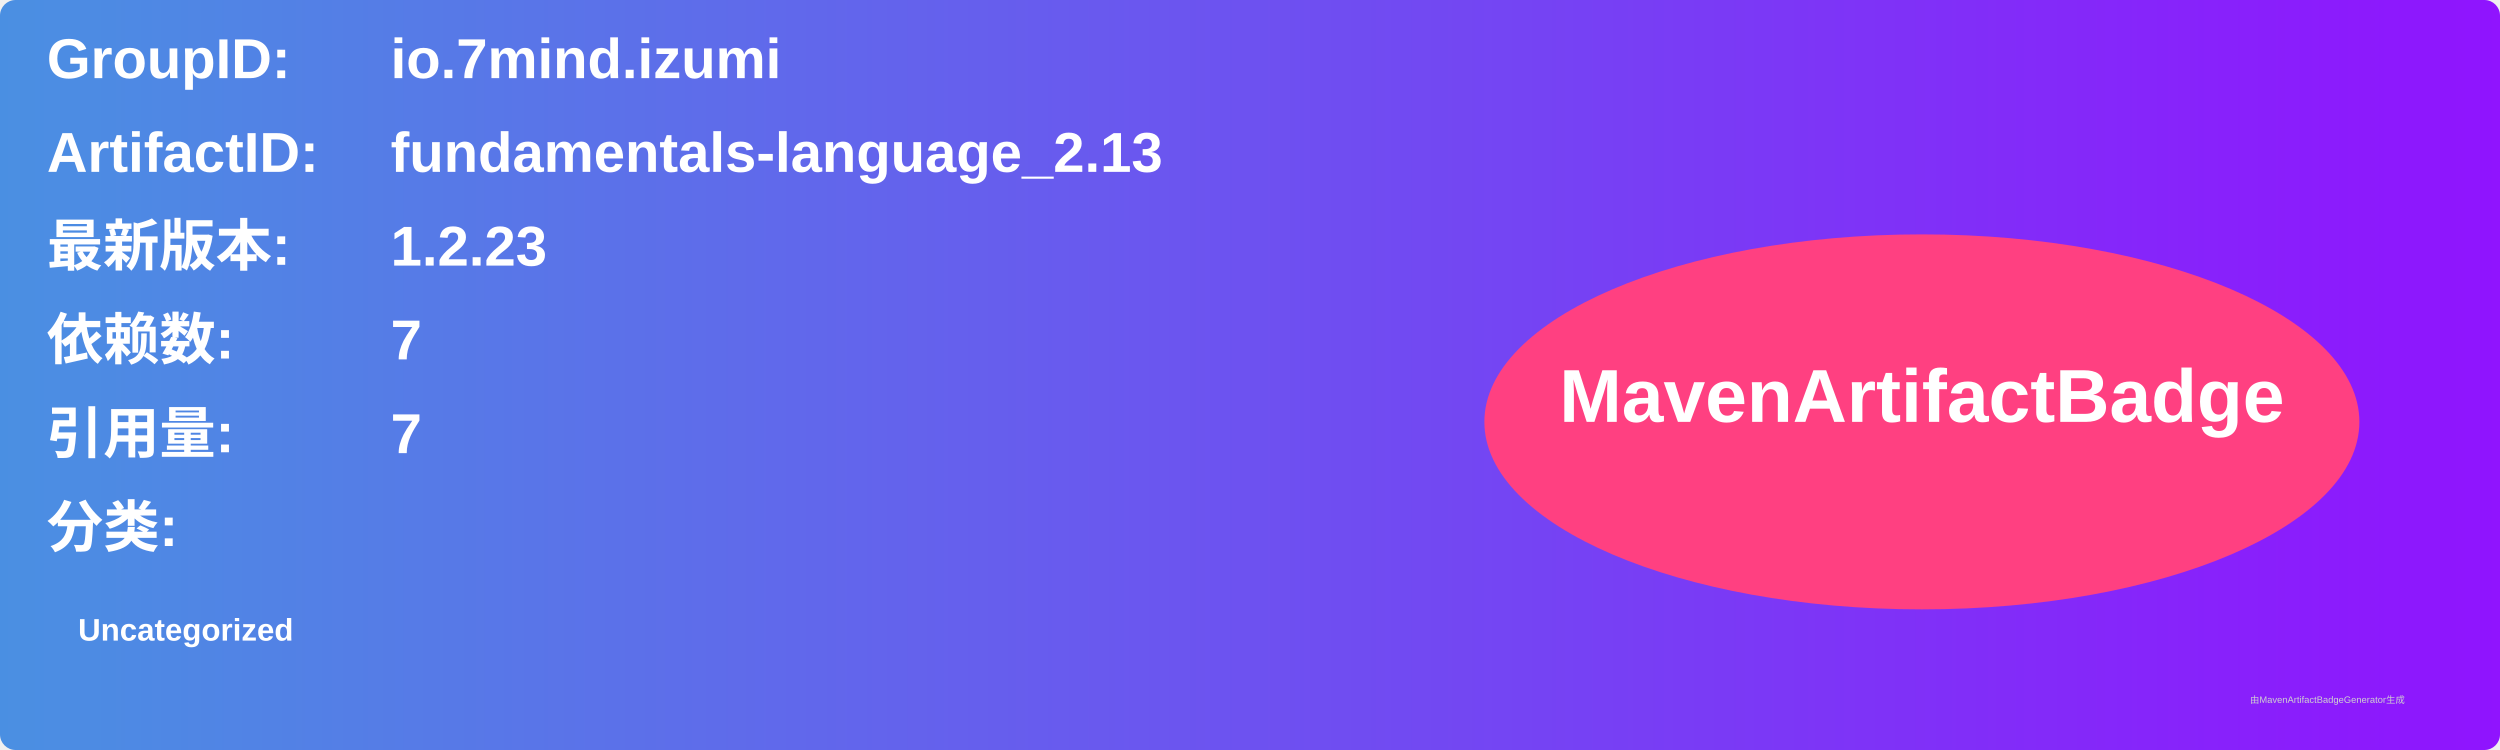
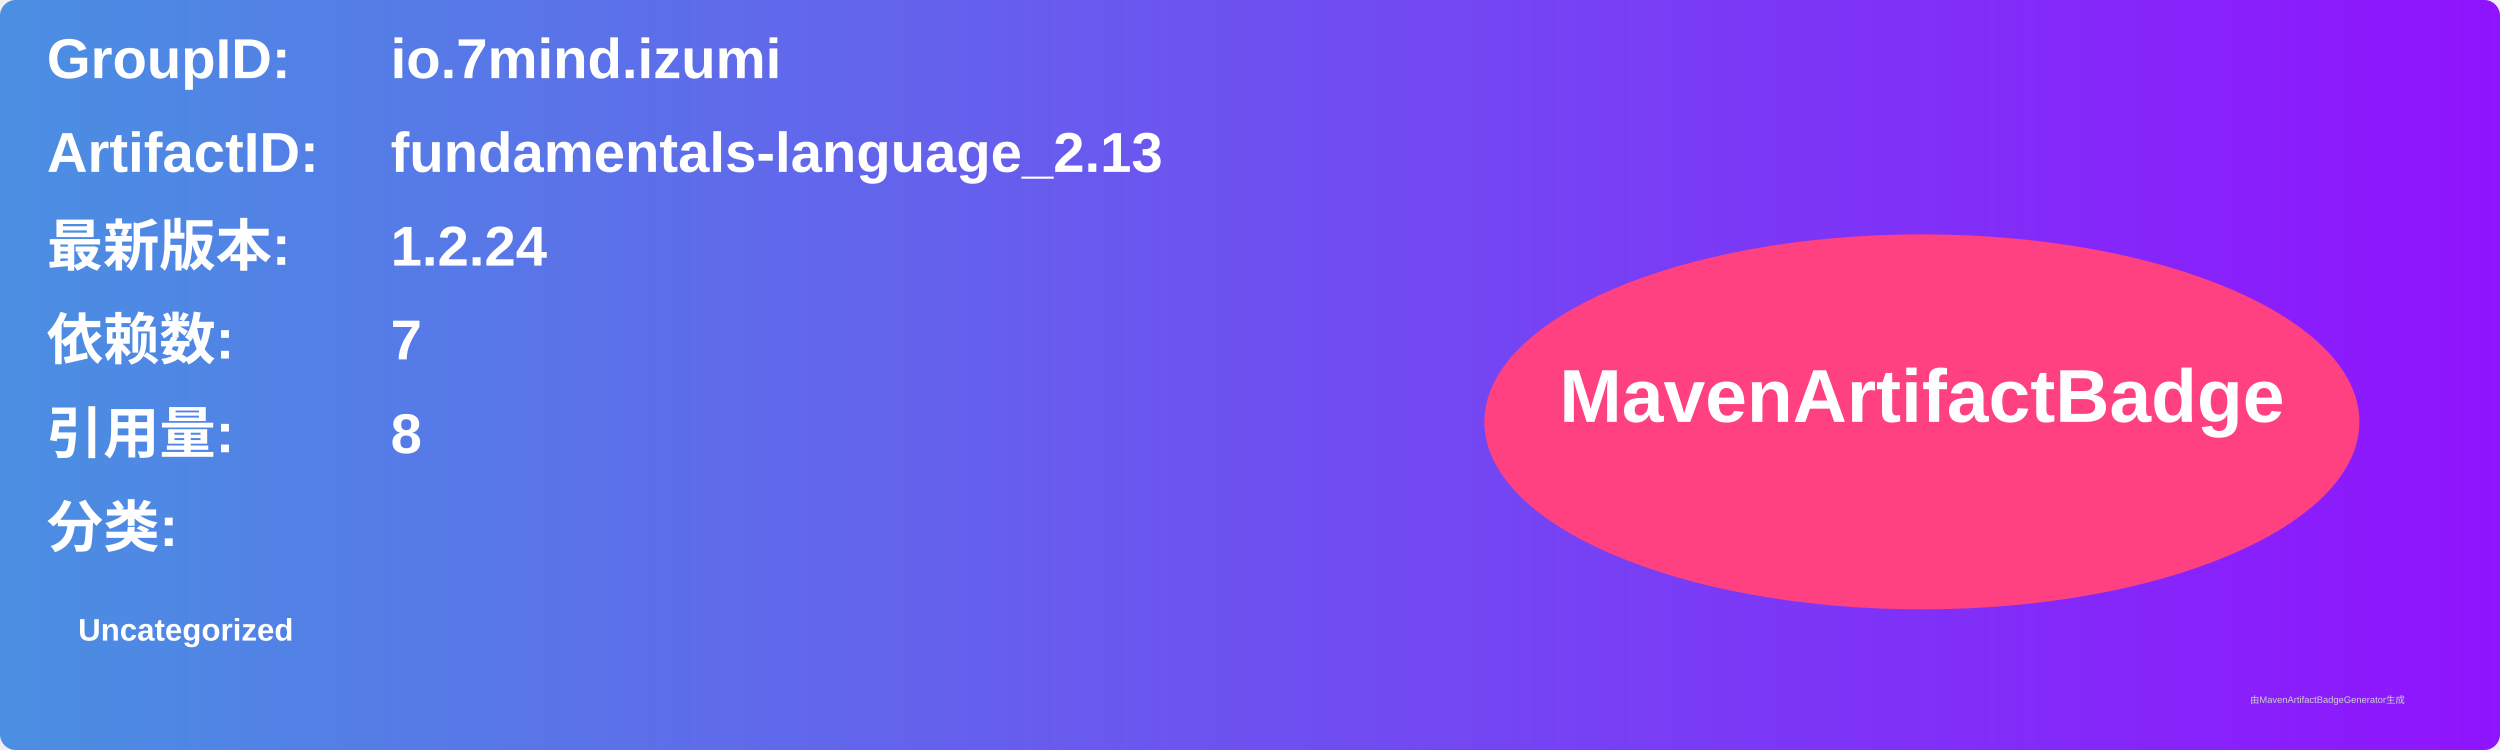
<svg xmlns="http://www.w3.org/2000/svg" width="800" height="240" viewBox="0 0 800 240">
  <linearGradient id="grad" x1="0%" y1="0%" x2="100%" y2="0%">
    <stop offset="0%" stop-color="#4a90e2" />
    <stop offset="100%" stop-color="#9013fe" />
  </linearGradient>
  <rect width="100%" height="100%" rx="5" ry="5" fill="url(#grad)" />
  <g transform="translate(15, 15)">
    <text x="0" y="10" font-family="Arial" font-size="18" fill="white" font-weight="bold" width="260">GroupID:</text>
    <text x="110" y="10" font-family="Arial" font-size="18" fill="white" font-weight="bold" width="460">io.7mind.izumi</text>
    <text x="0" y="40" font-family="Arial" font-size="18" fill="white" font-weight="bold" width="260">ArtifactID:</text>
    <text x="110" y="40" font-family="Arial" font-size="18" fill="white" font-weight="bold" width="460">fundamentals-language_2.13</text>
    <text x="0" y="70" font-family="Arial" font-size="18" fill="white" font-weight="bold">最新版本:</text>
    <text x="110" y="70" font-family="Arial" font-size="18" fill="white" font-weight="bold">
-       <tspan font-weight="bold">1.2.23</tspan>
+       <tspan font-weight="bold">1.2.24</tspan>
    </text>
    <text x="0" y="100" font-family="Arial" font-size="18" fill="white" font-weight="bold">依赖数: </text>
    <text x="110" y="100" font-family="Arial" font-size="18" fill="white">
      <tspan font-weight="bold">7</tspan>
    </text>
    <text x="0" y="130" font-family="Arial" font-size="18" fill="white" font-weight="bold">引用量: </text>
    <text x="110" y="130" font-family="Arial" font-size="18" fill="white">
-       <tspan font-weight="bold">7</tspan>
+       <tspan font-weight="bold">8</tspan>
    </text>
    <text x="0" y="160" font-family="Arial" font-size="18" fill="white" font-weight="bold">分类:</text>
    <text x="10" y="190" font-family="Arial" font-size="10" fill="white">
      <tspan font-weight="bold">Uncategorized</tspan>
    </text>
    <ellipse cx="600" cy="120" rx="140" ry="60" fill="#ff4081" />
    <text x="600" y="120" text-anchor="middle" font-family="Arial" font-size="24" fill="white" font-weight="bold">MavenArtifactBadge</text>
  </g>
  <text x="720" y="225" font-family="Arial" font-size="3" fill="#d0d0d0">由MavenArtifactBadgeGenerator生成</text>
</svg>
